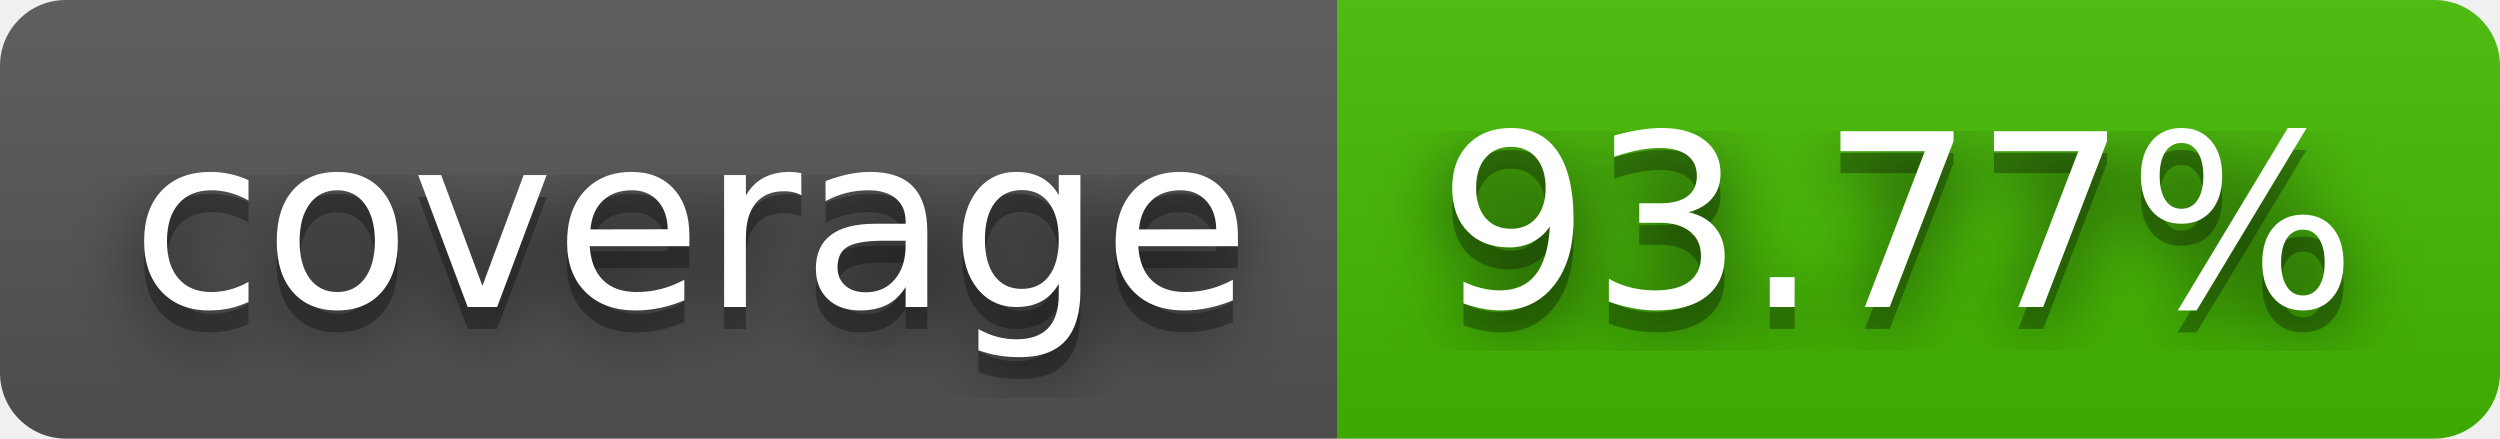
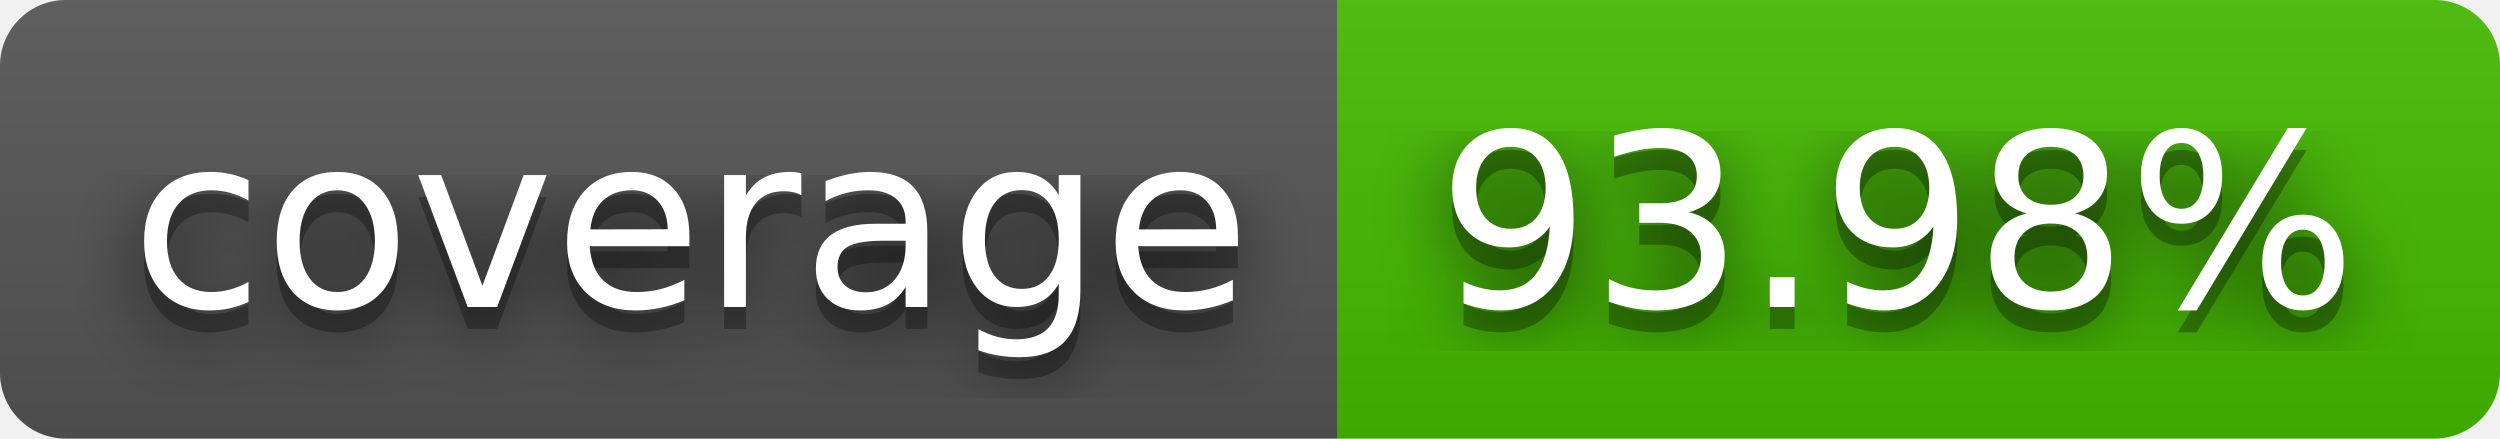
- <svg xmlns="http://www.w3.org/2000/svg" width="114" height="20" role="img" aria-label="coverage: 93.77%">
+ <svg xmlns="http://www.w3.org/2000/svg" width="114" height="20" role="img" aria-label="coverage: 93.98%">
  <filter id="blur">
    <feGaussianBlur stdDeviation="16" />
  </filter>
  <linearGradient id="s" x2="0" y2="100%">
    <stop offset="0" stop-color="#bbb" stop-opacity=".1" />
    <stop offset="1" stop-opacity=".1" />
  </linearGradient>
  <clipPath id="r">
    <rect width="114" height="20" rx="3" />
  </clipPath>
  <g clip-path="url(#r)">
    <rect width="61" height="20" fill="#555" />
    <rect x="61" width="53" height="20" fill="#4b0" />
    <rect width="114" height="20" fill="url(#s)" />
  </g>
  <g fill="#fff" text-anchor="middle" font-family="Verdana,Geneva,DejaVu Sans,sans-serif" text-rendering="geometricPrecision" font-size="110">
    <g transform="scale(.1)">
      <g aria-hidden="true" fill="#010101">
        <text x="315" y="150" fill-opacity=".8" filter="url(#blur)" textLength="510">coverage</text>
        <text x="315" y="150" fill-opacity=".3" textLength="510">coverage</text>
      </g>
      <text x="315" y="140" textLength="510">coverage</text>
    </g>
    <g transform="scale(.1)">
      <g aria-hidden="true" fill="#010101">
-         <text x="865" y="150" fill-opacity=".8" filter="url(#blur)" textLength="430">93.77%</text>
-         <text x="865" y="150" fill-opacity=".3" textLength="430">93.77%</text>
+         <text x="865" y="150" fill-opacity=".8" filter="url(#blur)" textLength="430">93.98%</text>
+         <text x="865" y="150" fill-opacity=".3" textLength="430">93.98%</text>
      </g>
-       <text x="865" y="140" textLength="430">93.77%</text>
+       <text x="865" y="140" textLength="430">93.98%</text>
    </g>
  </g>
</svg>
